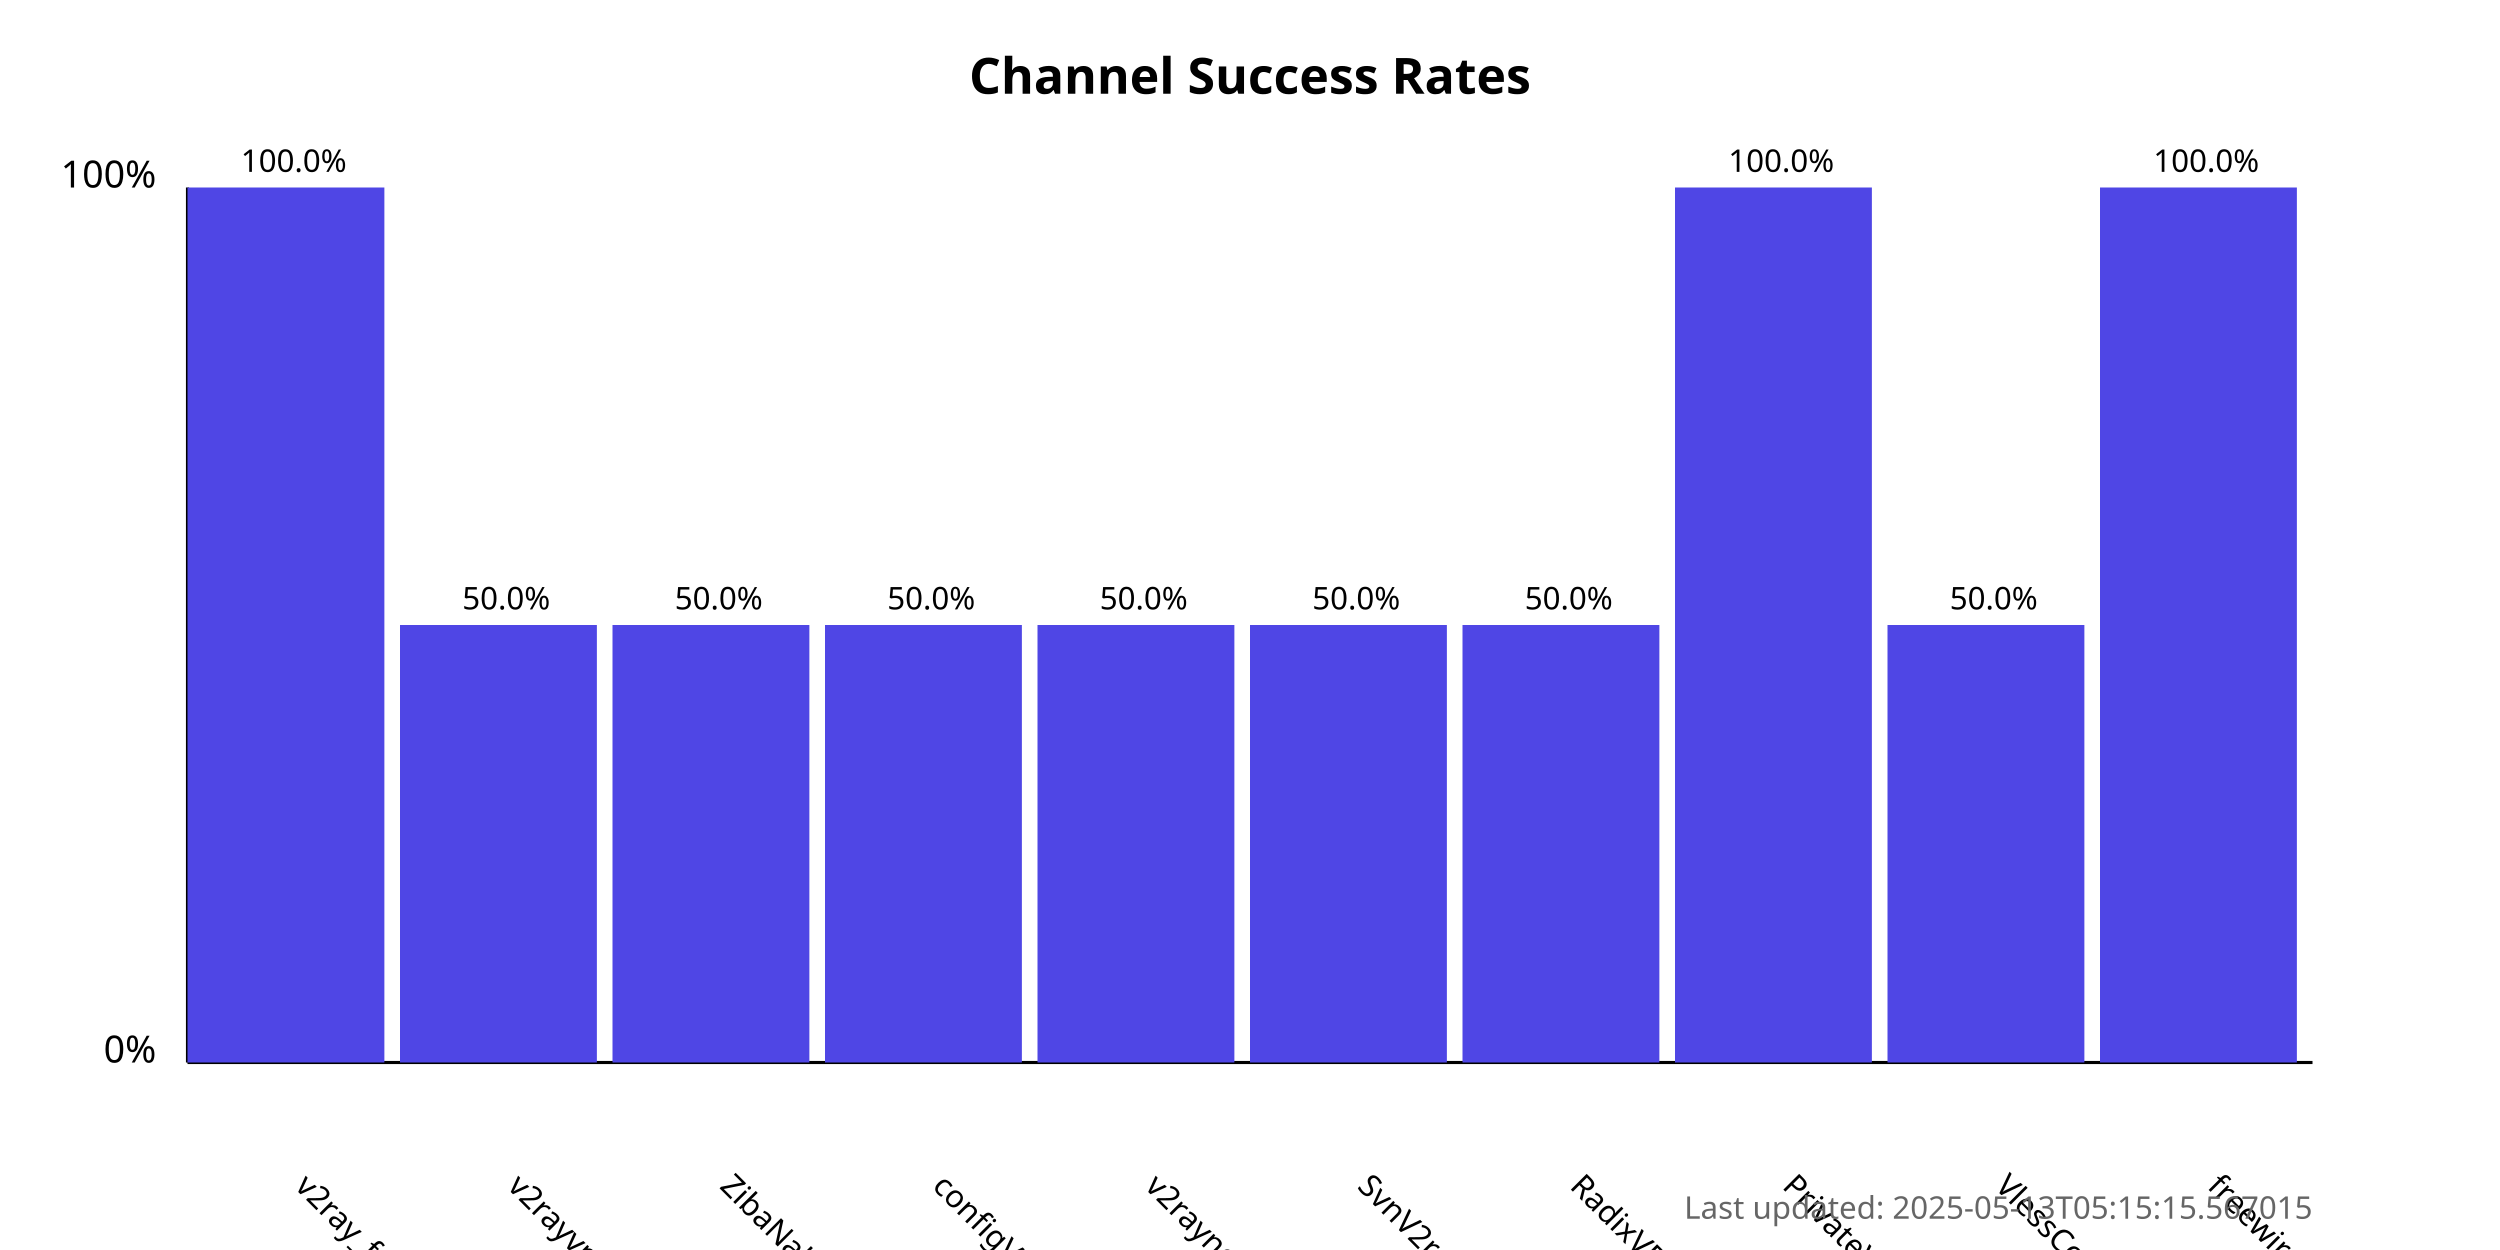
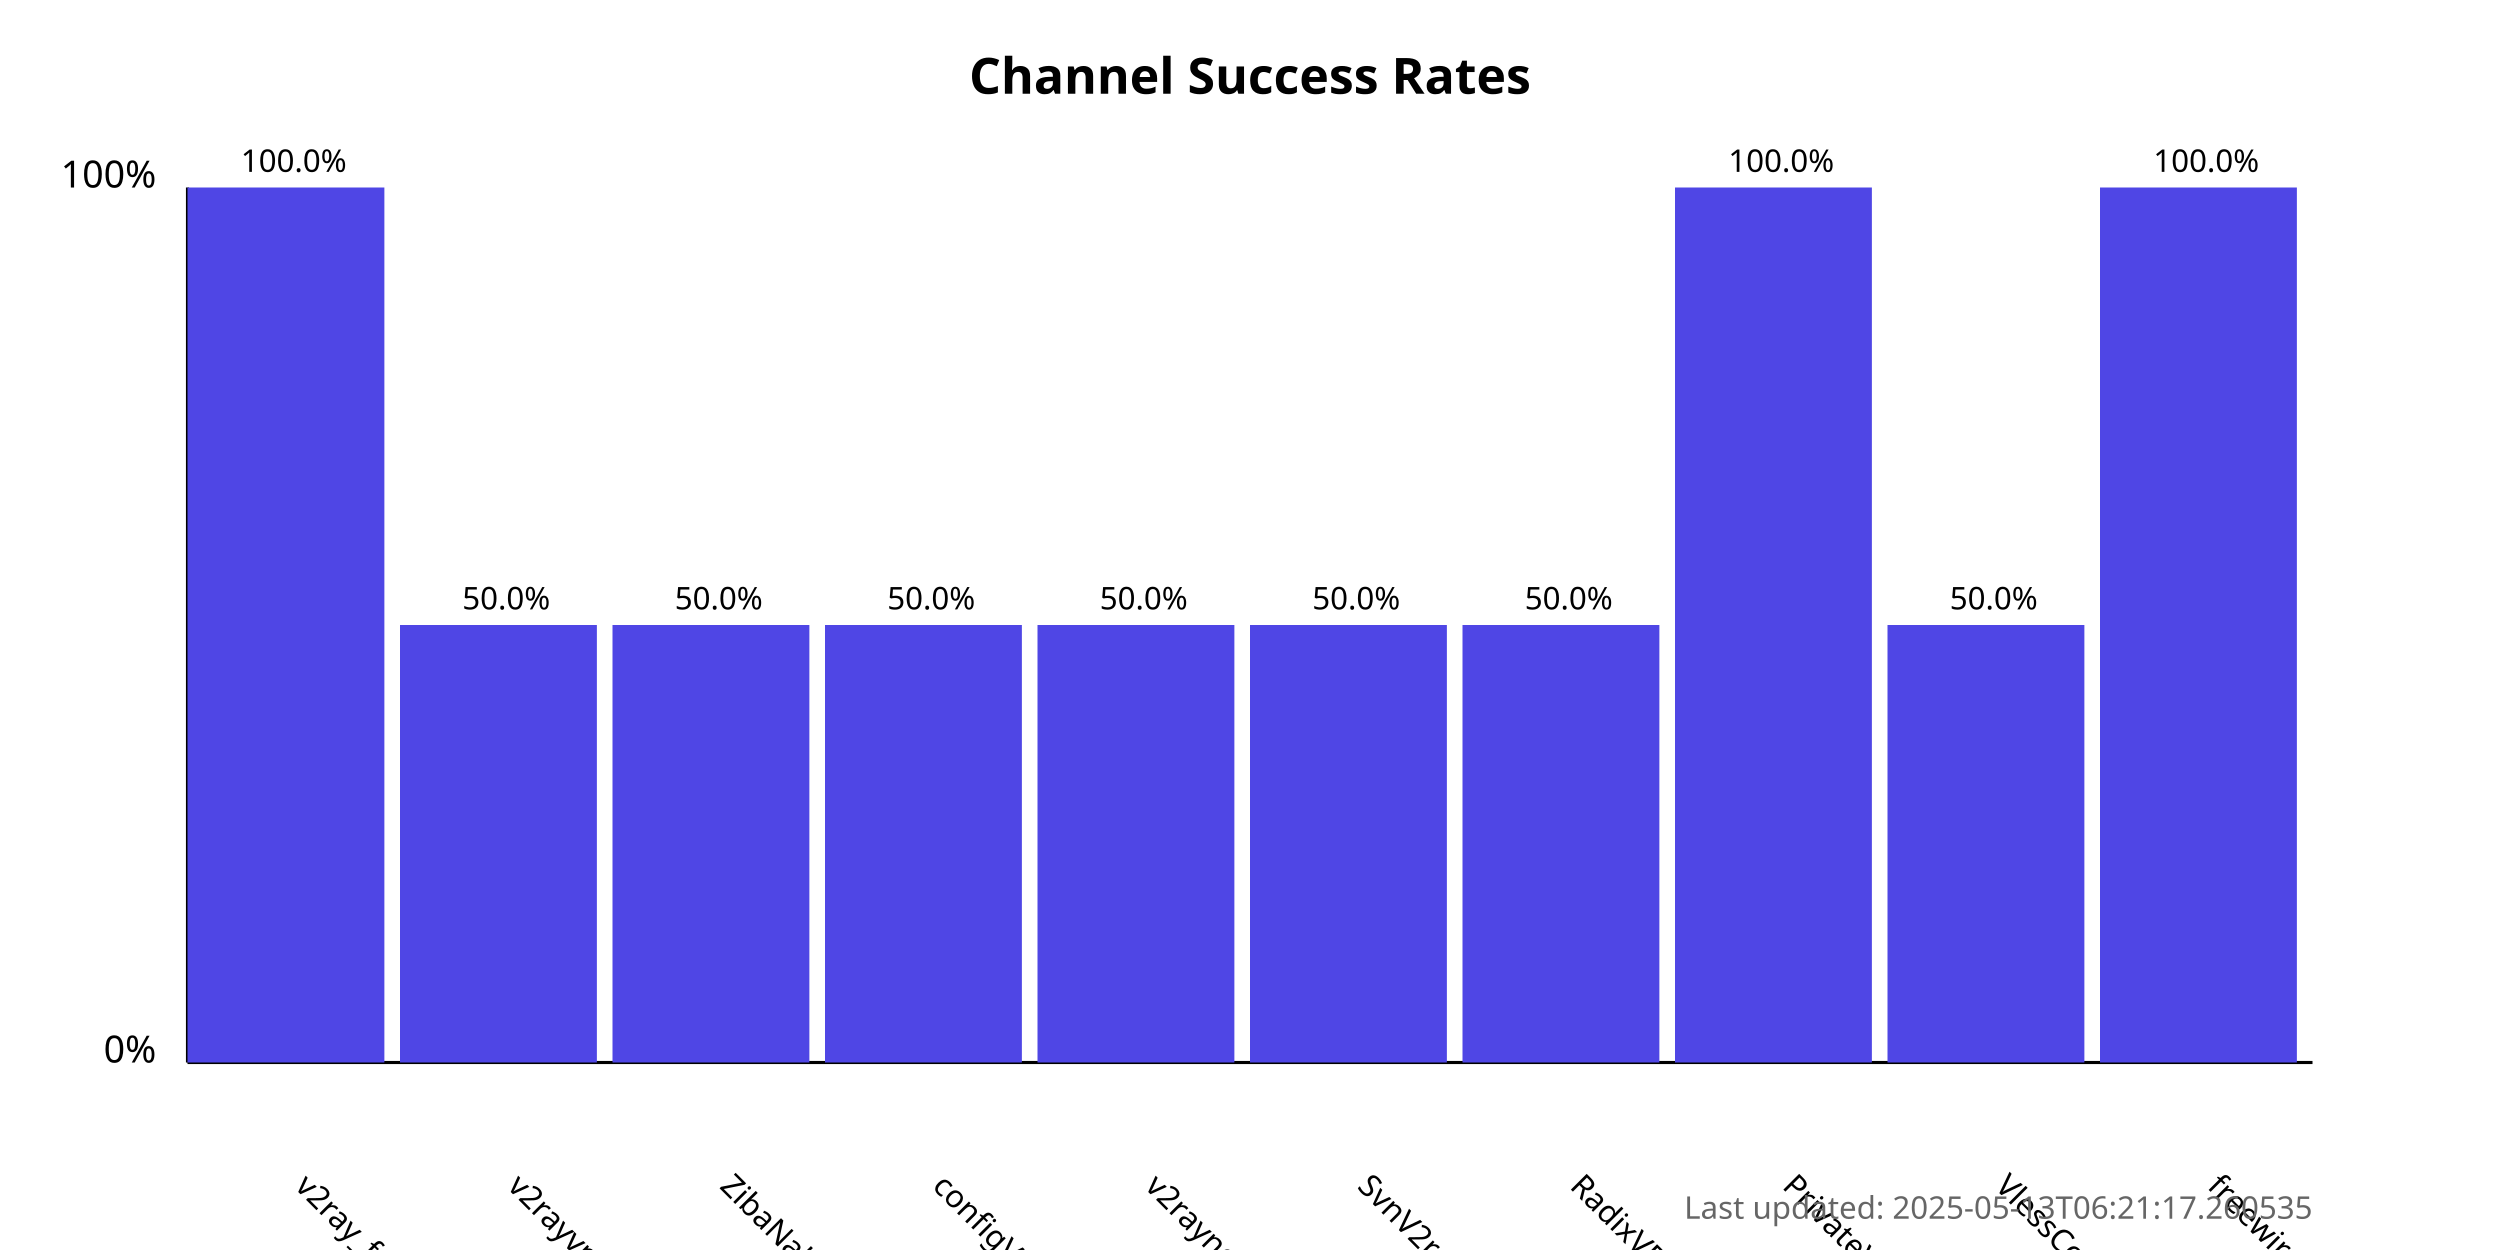
<svg xmlns="http://www.w3.org/2000/svg" width="800" height="400">
  <style>
            .chart-title { font: bold 16px sans-serif; }
            .axis-label { font: 12px sans-serif; }
            .tick-label { font: 10px sans-serif; }
            .bar { fill: #4f46e5; }
            .bar:hover { fill: #6366f1; }
            .timestamp { font: 10px sans-serif; fill: #666; }
        </style>
  <text x="400.0" y="30" text-anchor="middle" class="chart-title">
            Channel Success Rates
        </text>
  <line x1="60" y1="340" x2="60" y2="60" stroke="black" stroke-width="1" />
  <line x1="60" y1="340" x2="740" y2="340" stroke="black" stroke-width="1" />
  <text x="50" y="340" text-anchor="end" class="axis-label">0%</text>
  <text x="50" y="60" text-anchor="end" class="axis-label">100%</text>
  <g>
    <rect x="60" y="60.0" width="63.0" height="280.0" class="bar" />
    <text x="94.0" y="380" transform="rotate(45, 94.0, 380)" text-anchor="start" class="tick-label">
                v2ray_free_conf
            </text>
    <text x="94.0" y="55.0" text-anchor="middle" class="tick-label">
                100.0%
            </text>
  </g>
  <g>
    <rect x="128.0" y="200.0" width="63.0" height="140.0" class="bar" />
    <text x="162.0" y="380" transform="rotate(45, 162.0, 380)" text-anchor="start" class="tick-label">
                v2rayvpno
            </text>
    <text x="162.0" y="195.0" text-anchor="middle" class="tick-label">
                50.0%
            </text>
  </g>
  <g>
    <rect x="196.0" y="200.0" width="63.0" height="140.0" class="bar" />
    <text x="230.0" y="380" transform="rotate(45, 230.0, 380)" text-anchor="start" class="tick-label">
                ZibaNabz
            </text>
    <text x="230.0" y="195.0" text-anchor="middle" class="tick-label">
                50.0%
            </text>
  </g>
  <g>
    <rect x="264.0" y="200.0" width="63.0" height="140.0" class="bar" />
    <text x="298.0" y="380" transform="rotate(45, 298.0, 380)" text-anchor="start" class="tick-label">
                configV2rayForFree
            </text>
    <text x="298.0" y="195.0" text-anchor="middle" class="tick-label">
                50.0%
            </text>
  </g>
  <g>
    <rect x="332.0" y="200.0" width="63.0" height="140.0" class="bar" />
    <text x="366.0" y="380" transform="rotate(45, 366.0, 380)" text-anchor="start" class="tick-label">
                v2rayngvpn
            </text>
    <text x="366.0" y="195.0" text-anchor="middle" class="tick-label">
                50.0%
            </text>
  </g>
  <g>
    <rect x="400.0" y="200.0" width="63.0" height="140.0" class="bar" />
    <text x="434.0" y="380" transform="rotate(45, 434.0, 380)" text-anchor="start" class="tick-label">
                SvnV2ray
            </text>
    <text x="434.0" y="195.0" text-anchor="middle" class="tick-label">
                50.0%
            </text>
  </g>
  <g>
    <rect x="468.0" y="200.0" width="63.0" height="140.0" class="bar" />
    <text x="502.0" y="380" transform="rotate(45, 502.0, 380)" text-anchor="start" class="tick-label">
                RadixVPN
            </text>
    <text x="502.0" y="195.0" text-anchor="middle" class="tick-label">
                50.0%
            </text>
  </g>
  <g>
    <rect x="536.0" y="60.0" width="63.0" height="280.0" class="bar" />
    <text x="570.0" y="380" transform="rotate(45, 570.0, 380)" text-anchor="start" class="tick-label">
                PrivateVPNs
            </text>
    <text x="570.0" y="55.0" text-anchor="middle" class="tick-label">
                100.0%
            </text>
  </g>
  <g>
    <rect x="604.0" y="200.0" width="63.0" height="140.0" class="bar" />
    <text x="638.0" y="380" transform="rotate(45, 638.0, 380)" text-anchor="start" class="tick-label">
                VlessConfig
            </text>
    <text x="638.0" y="195.0" text-anchor="middle" class="tick-label">
                50.0%
            </text>
  </g>
  <g>
    <rect x="672.0" y="60.0" width="63.0" height="280.0" class="bar" />
    <text x="706.0" y="380" transform="rotate(45, 706.0, 380)" text-anchor="start" class="tick-label">
                freewireguard
            </text>
    <text x="706.0" y="55.0" text-anchor="middle" class="tick-label">
                100.0%
            </text>
  </g>
  <text x="740" y="390" text-anchor="end" class="timestamp">
-             Last updated: 2025-05-13T05:15:15.567015
+             Last updated: 2025-05-13T06:21:17.260535
        </text>
</svg>
